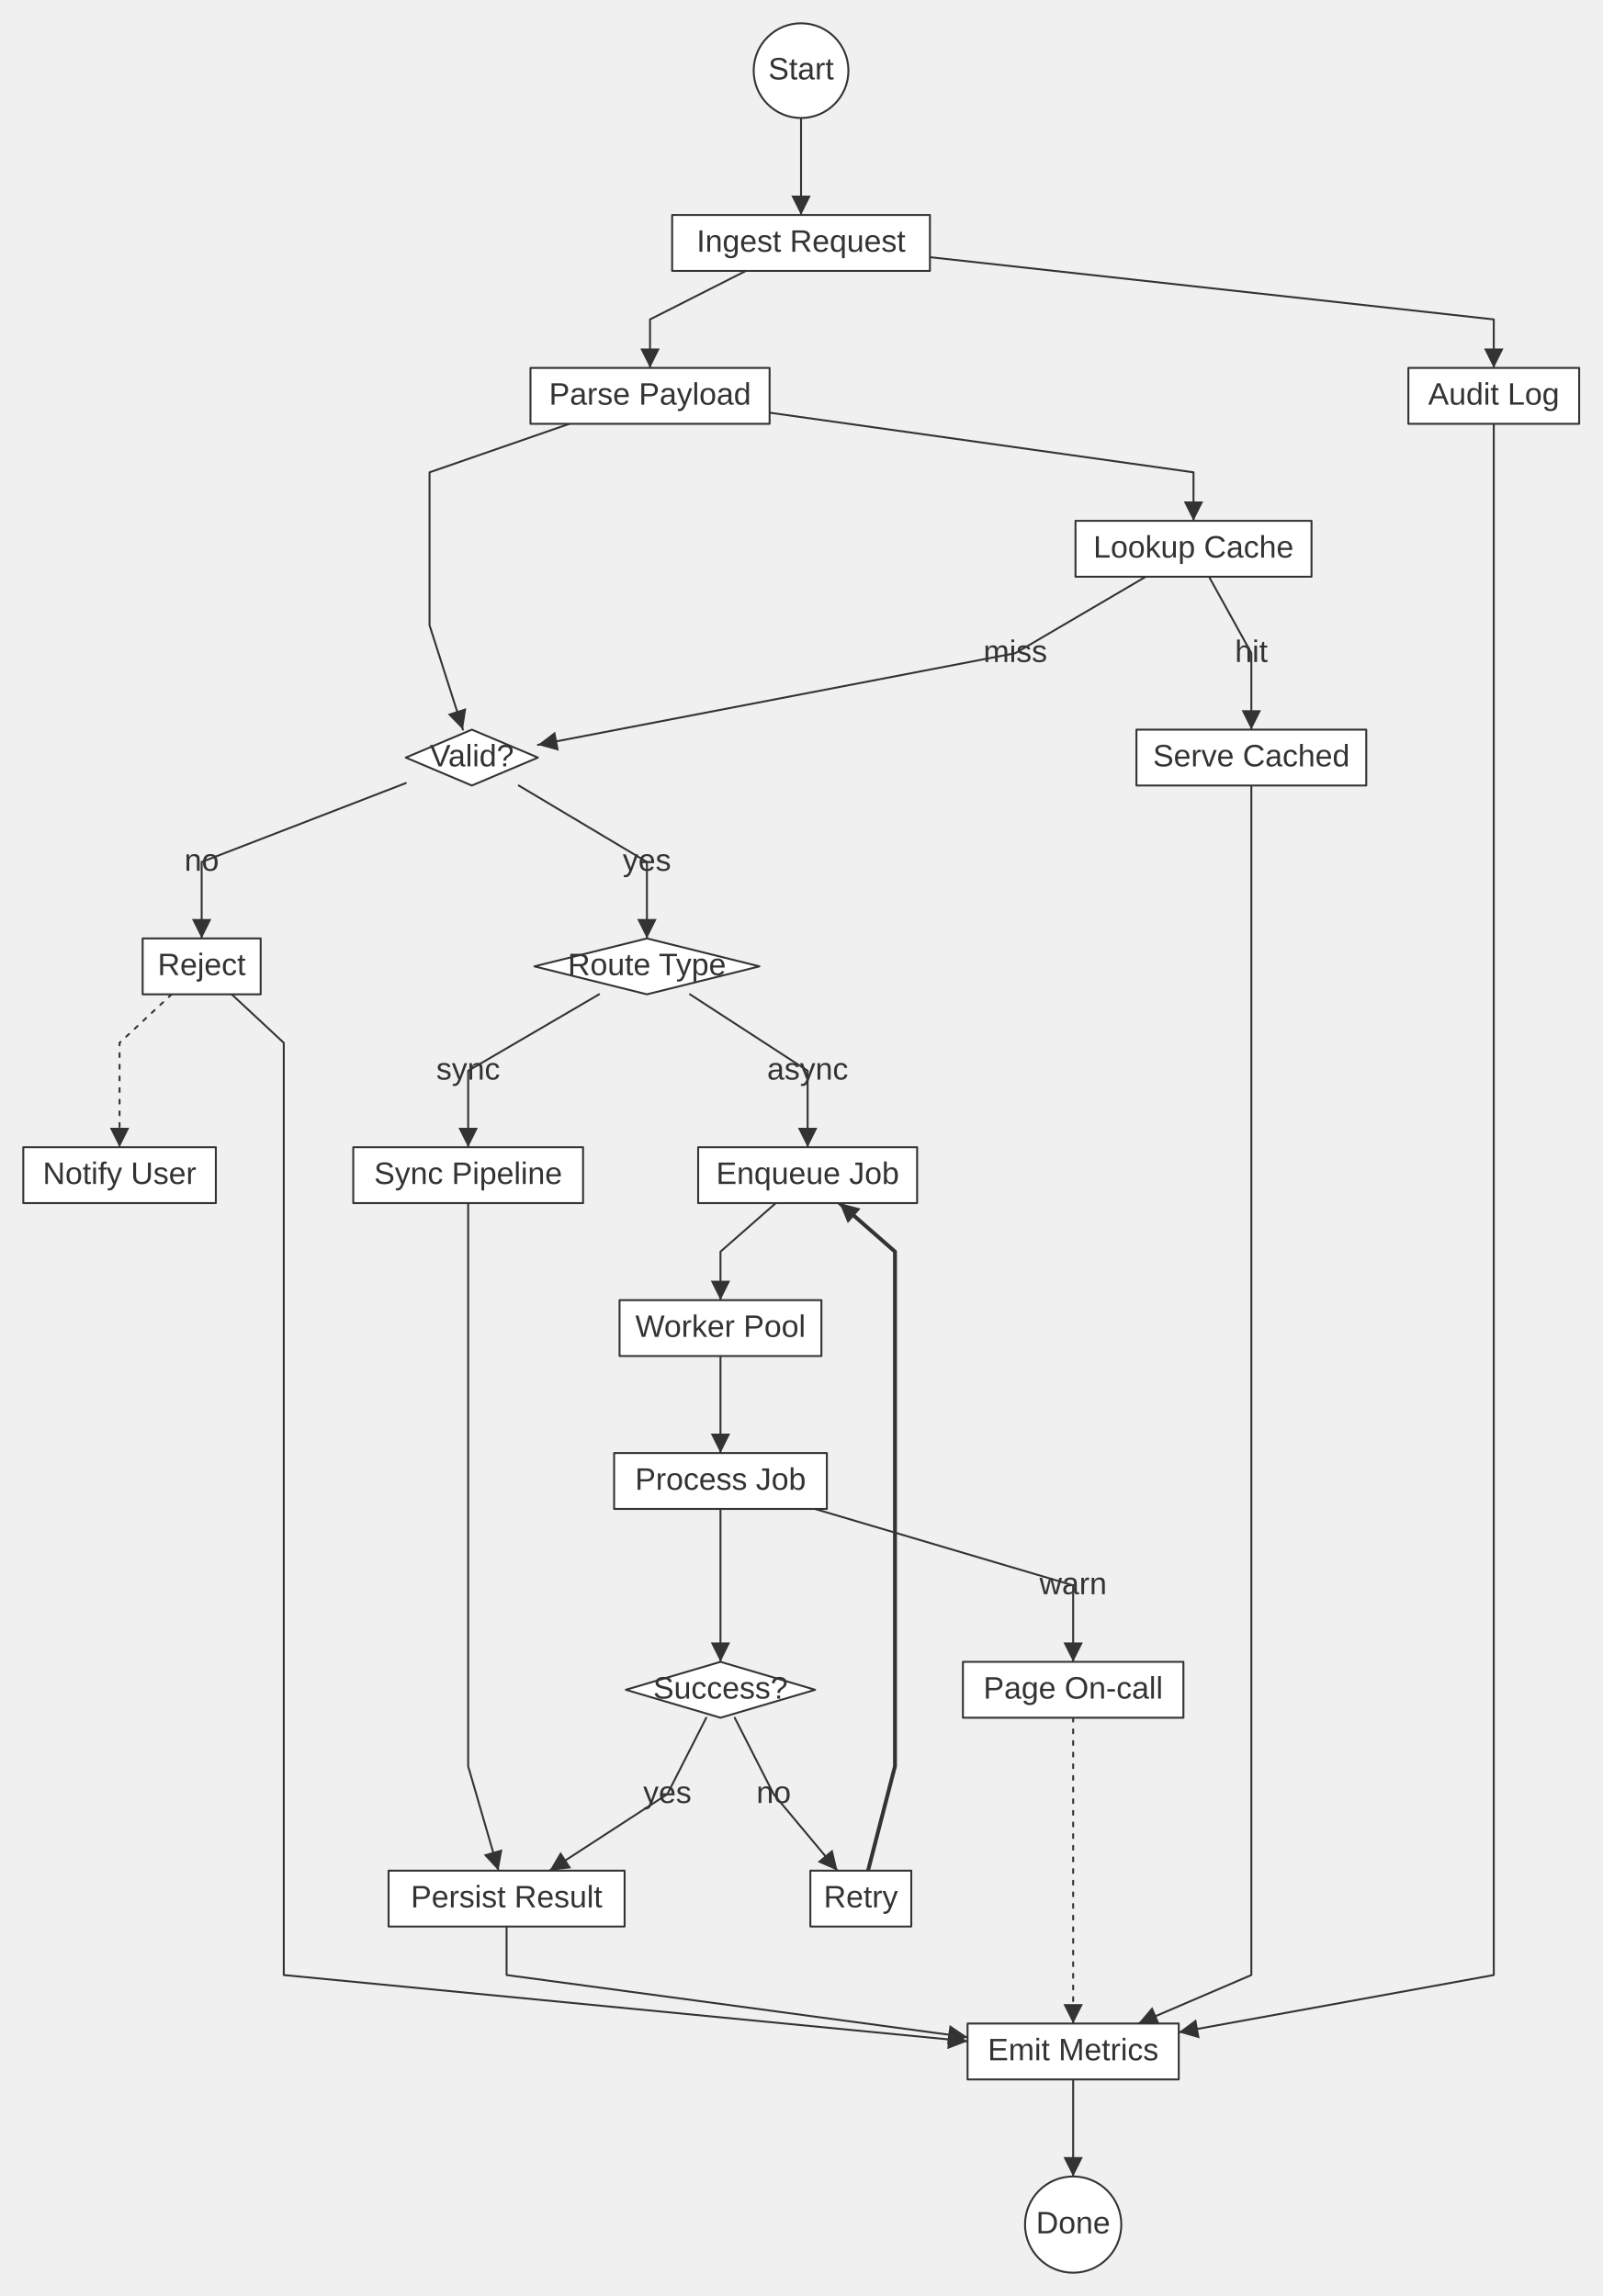
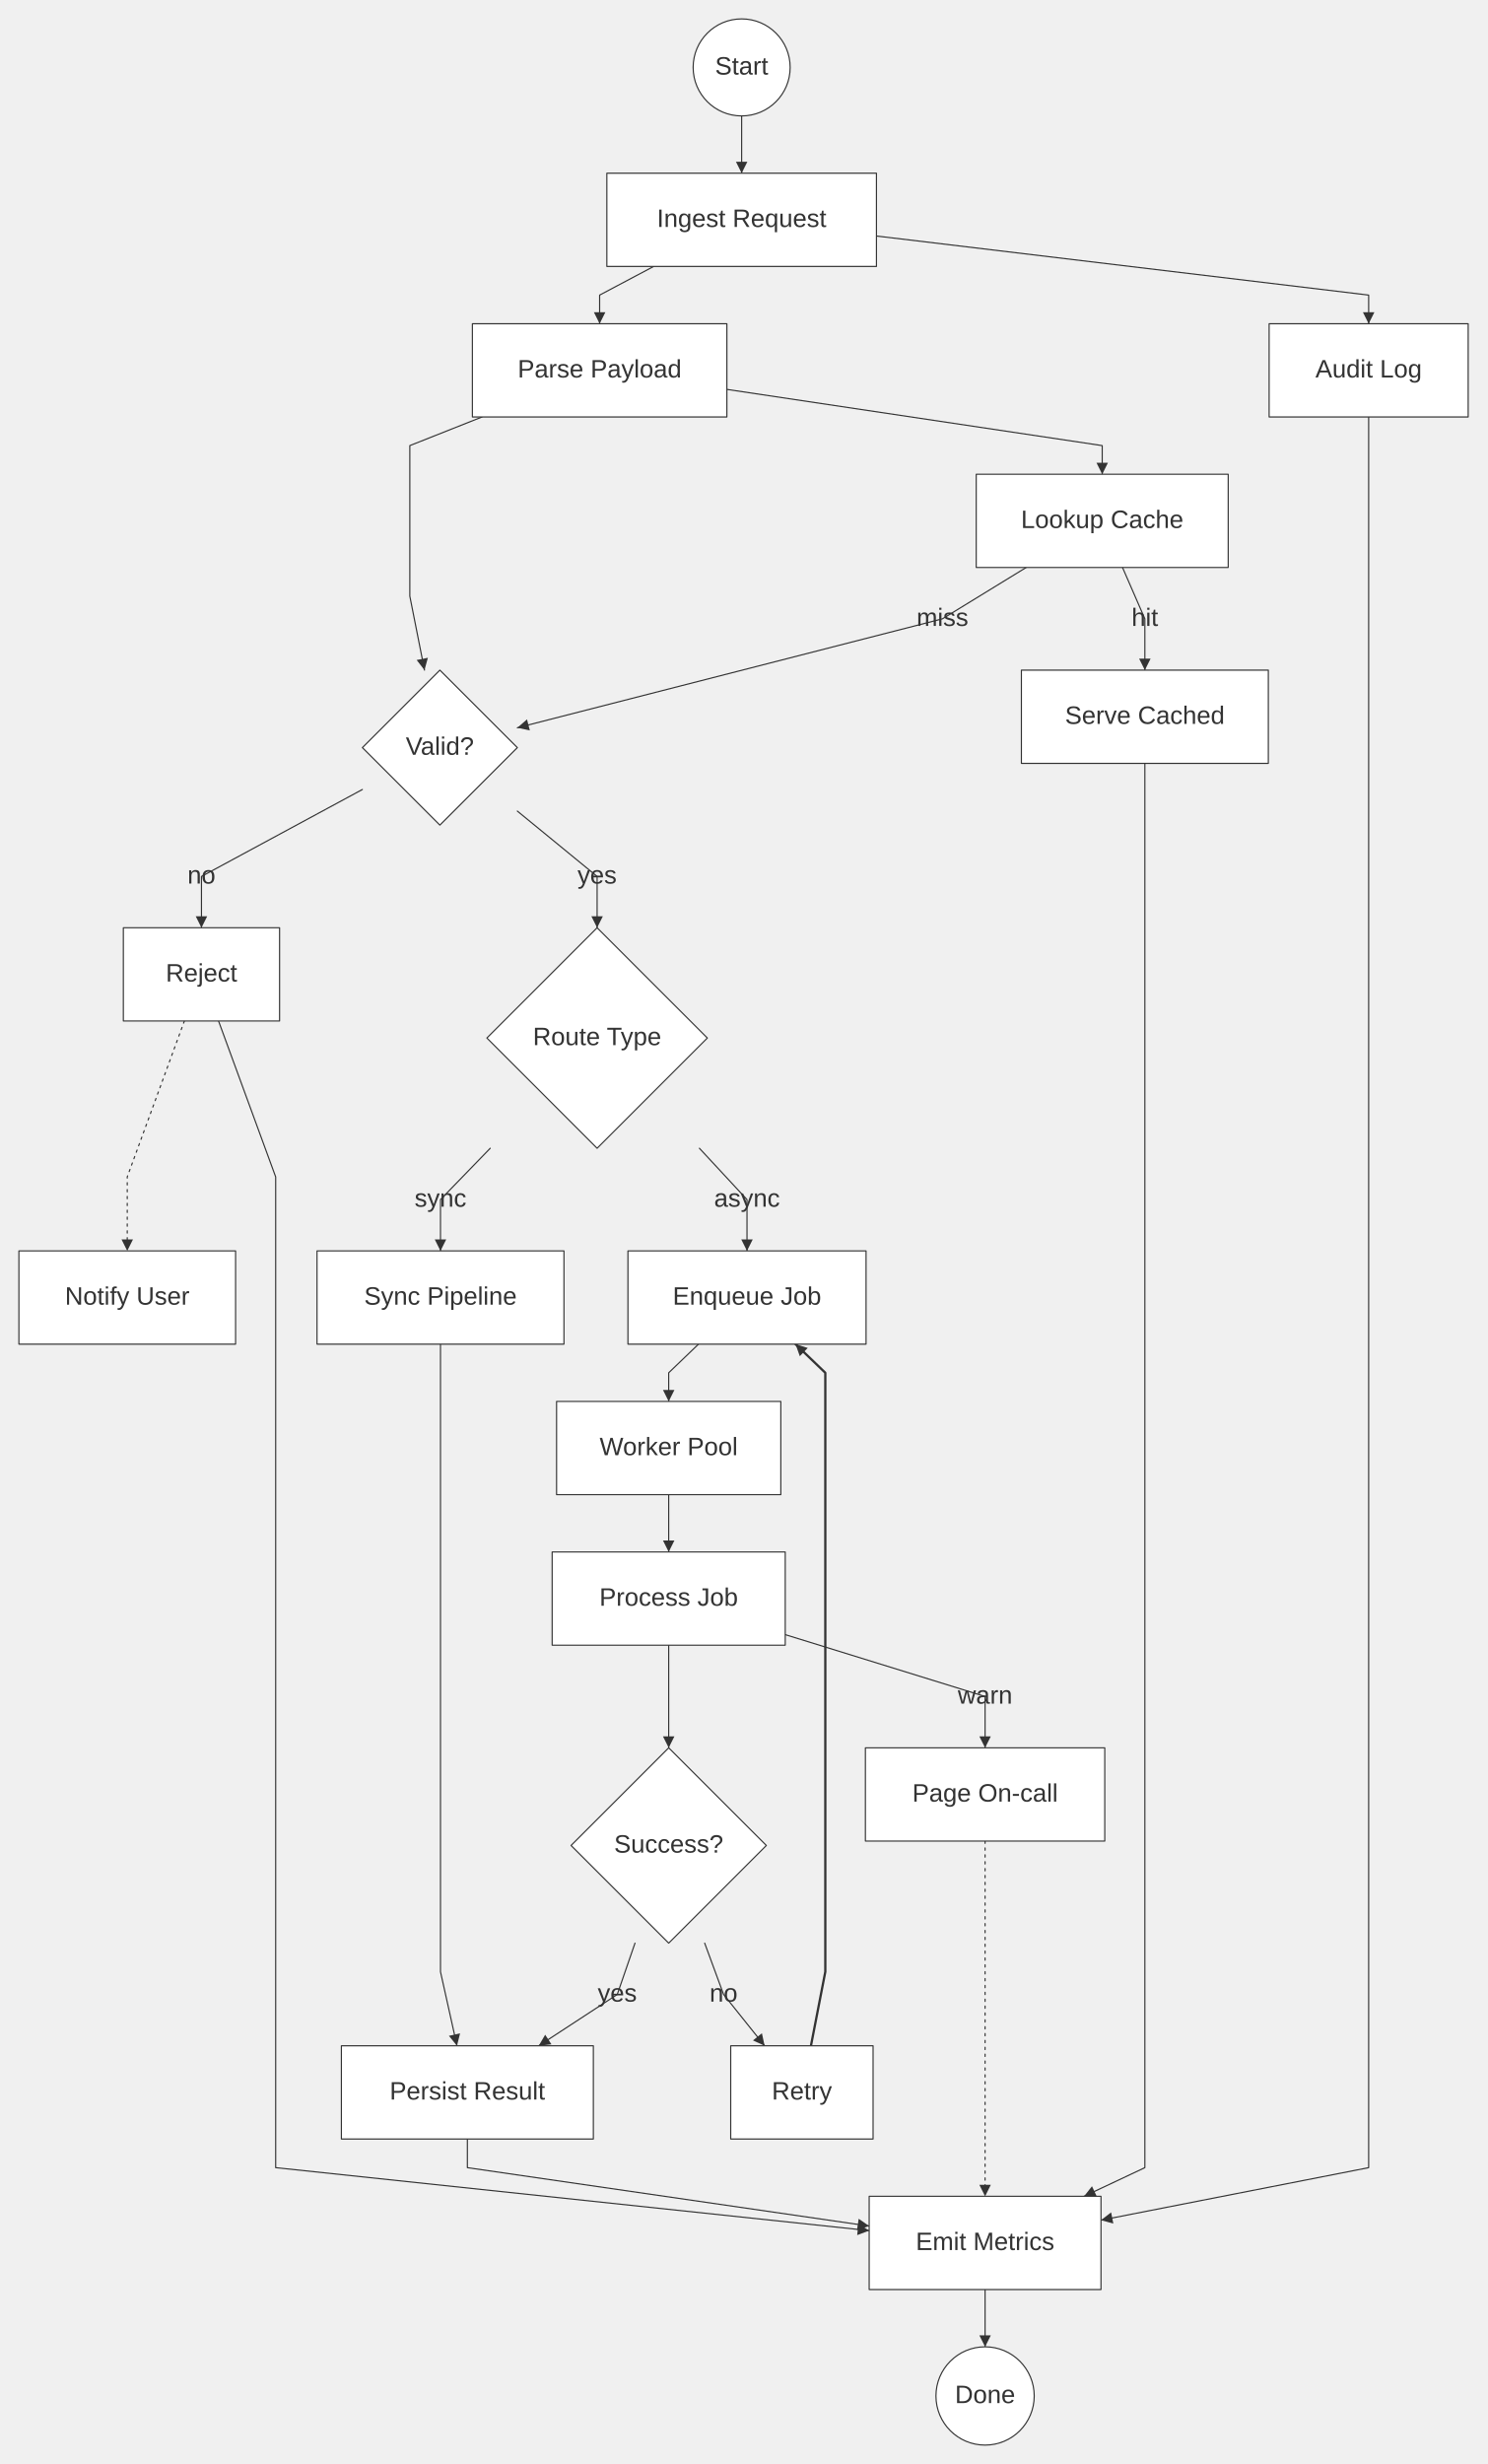
- <svg xmlns="http://www.w3.org/2000/svg" width="825.60" height="1183.20" viewBox="0 0 825.60 1183.20" font-family="&quot;trebuchet ms&quot;, verdana, arial, sans-serif" font-size="16.00">
+ <svg xmlns="http://www.w3.org/2000/svg" width="1298.40" height="2151.00" viewBox="0 0 1298.40 2151.00" font-family="&quot;trebuchet ms&quot;, verdana, arial, sans-serif" font-size="22.00">
  <defs>
    <marker id="arrowhead" viewBox="0 0 10.00 10.00" refX="10.00" refY="5.00" markerWidth="10.00" markerHeight="10.00" orient="auto-start-reverse" markerUnits="userSpaceOnUse">
      <path d="M0,0 L10.00,5.00 L0,10.00 Z" fill="#333" />
    </marker>
  </defs>
-   <g transform="translate(4.00,4.00)">
+   <g transform="translate(8.50,8.50)">
    <g class="edgePaths">
-       <path d="M408.70,56.80 L408.70,81.80 L408.70,106.80" stroke="#333" stroke-width="1.00" fill="none" stroke-linecap="round" stroke-linejoin="round" marker-end="url(#arrowhead)" />
-       <path d="M380.27,135.60 L330.90,160.60 L330.90,185.60" stroke="#333" stroke-width="1.00" fill="none" stroke-linecap="round" stroke-linejoin="round" marker-end="url(#arrowhead)" />
-       <path d="M289.38,214.40 L217.30,239.40 L217.30,264.40 L217.30,318.20 L234.50,372.00" stroke="#333" stroke-width="1.00" fill="none" stroke-linecap="round" stroke-linejoin="round" marker-end="url(#arrowhead)" />
-       <path d="M205.06,399.56 L99.90,440.20 L99.90,479.60" stroke="#333" stroke-width="1.00" fill="none" stroke-linecap="round" stroke-linejoin="round" marker-end="url(#arrowhead)" />
-       <path d="M84.44,508.40 L57.60,533.40 L57.60,587.20" stroke="#333" stroke-width="1.00" fill="none" stroke-linecap="round" stroke-linejoin="round" stroke-dasharray="2.00,4.00" marker-end="url(#arrowhead)" />
-       <path d="M115.36,508.40 L142.20,533.40 L142.20,587.20 L142.20,641.00 L142.20,666.00 L142.20,719.80 L142.20,744.80 L142.20,798.60 L142.20,852.40 L142.20,906.20 L142.20,960.00 L142.20,1013.80 L494.50,1047.93" stroke="#333" stroke-width="1.00" fill="none" stroke-linecap="round" stroke-linejoin="round" marker-end="url(#arrowhead)" />
-       <path d="M263.24,400.80 L329.30,440.20 L329.30,479.60" stroke="#333" stroke-width="1.00" fill="none" stroke-linecap="round" stroke-linejoin="round" marker-end="url(#arrowhead)" />
-       <path d="M304.65,508.40 L237.20,547.80 L237.20,587.20" stroke="#333" stroke-width="1.00" fill="none" stroke-linecap="round" stroke-linejoin="round" marker-end="url(#arrowhead)" />
-       <path d="M351.46,508.40 L412.10,547.80 L412.10,587.20" stroke="#333" stroke-width="1.00" fill="none" stroke-linecap="round" stroke-linejoin="round" marker-end="url(#arrowhead)" />
-       <path d="M395.69,616.00 L367.20,641.00 L367.20,666.00" stroke="#333" stroke-width="1.00" fill="none" stroke-linecap="round" stroke-linejoin="round" marker-end="url(#arrowhead)" />
-       <path d="M367.20,694.80 L367.20,719.80 L367.20,744.80" stroke="#333" stroke-width="1.00" fill="none" stroke-linecap="round" stroke-linejoin="round" marker-end="url(#arrowhead)" />
-       <path d="M367.20,773.60 L367.20,798.60 L367.20,852.40" stroke="#333" stroke-width="1.00" fill="none" stroke-linecap="round" stroke-linejoin="round" marker-end="url(#arrowhead)" />
-       <path d="M374.53,881.20 L394.60,920.60 L427.48,960.00" stroke="#333" stroke-width="1.00" fill="none" stroke-linecap="round" stroke-linejoin="round" marker-end="url(#arrowhead)" />
-       <path d="M443.22,960.00 L457.10,906.20 L457.10,852.40 L457.10,798.60 L457.10,744.80 L457.10,719.80 L457.10,666.00 L457.10,641.00 L428.55,616.00" stroke="#333" stroke-width="2.00" fill="none" stroke-linecap="round" stroke-linejoin="round" marker-end="url(#arrowhead)" />
-       <path d="M359.87,881.20 L339.80,920.60 L279.16,960.00" stroke="#333" stroke-width="1.00" fill="none" stroke-linecap="round" stroke-linejoin="round" marker-end="url(#arrowhead)" />
-       <path d="M237.20,616.00 L237.20,641.00 L237.20,666.00 L237.20,719.80 L237.20,744.80 L237.20,798.60 L237.20,852.40 L237.20,906.20 L252.82,960.00" stroke="#333" stroke-width="1.00" fill="none" stroke-linecap="round" stroke-linejoin="round" marker-end="url(#arrowhead)" />
-       <path d="M257.00,988.80 L257.00,1013.80 L494.50,1045.86" stroke="#333" stroke-width="1.00" fill="none" stroke-linecap="round" stroke-linejoin="round" marker-end="url(#arrowhead)" />
-       <path d="M392.50,208.67 L610.90,239.40 L610.90,264.40" stroke="#333" stroke-width="1.00" fill="none" stroke-linecap="round" stroke-linejoin="round" marker-end="url(#arrowhead)" />
-       <path d="M618.88,293.20 L640.70,332.60 L640.70,372.00" stroke="#333" stroke-width="1.00" fill="none" stroke-linecap="round" stroke-linejoin="round" marker-end="url(#arrowhead)" />
-       <path d="M640.70,400.80 L640.70,425.80 L640.70,479.60 L640.70,533.40 L640.70,587.20 L640.70,641.00 L640.70,666.00 L640.70,719.80 L640.70,744.80 L640.70,798.60 L640.70,852.40 L640.70,906.20 L640.70,960.00 L640.70,1013.80 L582.45,1038.80" stroke="#333" stroke-width="1.00" fill="none" stroke-linecap="round" stroke-linejoin="round" marker-end="url(#arrowhead)" />
-       <path d="M586.33,293.20 L519.10,332.60 L273.14,379.86" stroke="#333" stroke-width="1.00" fill="none" stroke-linecap="round" stroke-linejoin="round" marker-end="url(#arrowhead)" />
-       <path d="M475.10,128.53 L765.60,160.60 L765.60,185.60" stroke="#333" stroke-width="1.00" fill="none" stroke-linecap="round" stroke-linejoin="round" marker-end="url(#arrowhead)" />
-       <path d="M765.60,214.40 L765.60,239.40 L765.60,264.40 L765.60,318.20 L765.60,372.00 L765.60,425.80 L765.60,479.60 L765.60,533.40 L765.60,587.20 L765.60,641.00 L765.60,666.00 L765.60,719.80 L765.60,744.80 L765.60,798.60 L765.60,852.40 L765.60,906.20 L765.60,960.00 L765.60,1013.80 L603.30,1043.31" stroke="#333" stroke-width="1.00" fill="none" stroke-linecap="round" stroke-linejoin="round" marker-end="url(#arrowhead)" />
-       <path d="M415.83,773.60 L548.90,813.00 L548.90,852.40" stroke="#333" stroke-width="1.00" fill="none" stroke-linecap="round" stroke-linejoin="round" marker-end="url(#arrowhead)" />
-       <path d="M548.90,881.20 L548.90,906.20 L548.90,960.00 L548.90,1013.80 L548.90,1038.80" stroke="#333" stroke-width="1.00" fill="none" stroke-linecap="round" stroke-linejoin="round" stroke-dasharray="2.00,4.00" marker-end="url(#arrowhead)" />
-       <path d="M548.90,1067.60 L548.90,1092.60 L548.90,1117.60" stroke="#333" stroke-width="1.00" fill="none" stroke-linecap="round" stroke-linejoin="round" marker-end="url(#arrowhead)" />
+       <path d="M639.05,92.70 L639.05,117.70 L639.05,142.70" stroke="#333" stroke-width="1.00" fill="none" stroke-linecap="round" stroke-linejoin="round" marker-end="url(#arrowhead)" />
+       <path d="M562.23,224.10 L515.05,249.10 L515.05,274.10" stroke="#333" stroke-width="1.00" fill="none" stroke-linecap="round" stroke-linejoin="round" marker-end="url(#arrowhead)" />
+       <path d="M412.39,355.50 L349.32,380.50 L349.32,405.50 L349.32,511.90 L362.14,576.50" stroke="#333" stroke-width="1.00" fill="none" stroke-linecap="round" stroke-linejoin="round" marker-end="url(#arrowhead)" />
+       <path d="M307.90,680.70 L167.40,756.60 L167.40,801.40" stroke="#333" stroke-width="1.00" fill="none" stroke-linecap="round" stroke-linejoin="round" marker-end="url(#arrowhead)" />
+       <path d="M152.48,882.80 L102.60,1018.90 L102.60,1083.50" stroke="#333" stroke-width="1.00" fill="none" stroke-linecap="round" stroke-linejoin="round" stroke-dasharray="2.00,4.00" marker-end="url(#arrowhead)" />
+       <path d="M182.32,882.80 L232.20,1018.90 L232.20,1083.50 L232.20,1189.90 L232.20,1214.90 L232.20,1321.30 L232.20,1346.30 L232.20,1452.70 L232.20,1517.30 L232.20,1712.80 L232.20,1777.40 L232.20,1883.80 L750.40,1938.77" stroke="#333" stroke-width="1.00" fill="none" stroke-linecap="round" stroke-linejoin="round" marker-end="url(#arrowhead)" />
+       <path d="M443.20,699.56 L512.85,756.60 L512.85,801.40" stroke="#333" stroke-width="1.00" fill="none" stroke-linecap="round" stroke-linejoin="round" marker-end="url(#arrowhead)" />
+       <path d="M419.53,993.90 L376.10,1038.70 L376.10,1083.50" stroke="#333" stroke-width="1.00" fill="none" stroke-linecap="round" stroke-linejoin="round" marker-end="url(#arrowhead)" />
+       <path d="M602.16,993.90 L643.72,1038.70 L643.72,1083.50" stroke="#333" stroke-width="1.00" fill="none" stroke-linecap="round" stroke-linejoin="round" marker-end="url(#arrowhead)" />
+       <path d="M601.37,1164.90 L575.35,1189.90 L575.35,1214.90" stroke="#333" stroke-width="1.00" fill="none" stroke-linecap="round" stroke-linejoin="round" marker-end="url(#arrowhead)" />
+       <path d="M575.35,1296.30 L575.35,1321.30 L575.35,1346.30" stroke="#333" stroke-width="1.00" fill="none" stroke-linecap="round" stroke-linejoin="round" marker-end="url(#arrowhead)" />
+       <path d="M575.35,1427.70 L575.35,1452.70 L575.35,1517.30" stroke="#333" stroke-width="1.00" fill="none" stroke-linecap="round" stroke-linejoin="round" marker-end="url(#arrowhead)" />
+       <path d="M606.77,1687.80 L623.27,1732.60 L659.10,1777.40" stroke="#333" stroke-width="1.00" fill="none" stroke-linecap="round" stroke-linejoin="round" marker-end="url(#arrowhead)" />
+       <path d="M699.55,1777.40 L712.10,1712.80 L712.10,1517.30 L712.10,1452.70 L712.10,1346.30 L712.10,1321.30 L712.10,1214.90 L712.10,1189.90 L686.08,1164.90" stroke="#333" stroke-width="2.00" fill="none" stroke-linecap="round" stroke-linejoin="round" marker-end="url(#arrowhead)" />
+       <path d="M545.92,1687.80 L530.45,1732.60 L461.87,1777.40" stroke="#333" stroke-width="1.00" fill="none" stroke-linecap="round" stroke-linejoin="round" marker-end="url(#arrowhead)" />
+       <path d="M376.10,1164.90 L376.10,1189.90 L376.10,1214.90 L376.10,1321.30 L376.10,1346.30 L376.10,1452.70 L376.10,1517.30 L376.10,1712.80 L390.50,1777.40" stroke="#333" stroke-width="1.00" fill="none" stroke-linecap="round" stroke-linejoin="round" marker-end="url(#arrowhead)" />
+       <path d="M399.57,1858.80 L399.57,1883.80 L750.40,1934.79" stroke="#333" stroke-width="1.00" fill="none" stroke-linecap="round" stroke-linejoin="round" marker-end="url(#arrowhead)" />
+       <path d="M626.15,331.43 L953.87,380.50 L953.87,405.50" stroke="#333" stroke-width="1.00" fill="none" stroke-linecap="round" stroke-linejoin="round" marker-end="url(#arrowhead)" />
+       <path d="M971.59,486.90 L991.10,531.70 L991.10,576.50" stroke="#333" stroke-width="1.00" fill="none" stroke-linecap="round" stroke-linejoin="round" marker-end="url(#arrowhead)" />
+       <path d="M991.10,657.90 L991.10,736.80 L991.10,801.40 L991.10,1018.90 L991.10,1083.50 L991.10,1189.90 L991.10,1214.90 L991.10,1321.30 L991.10,1346.30 L991.10,1452.70 L991.10,1517.30 L991.10,1712.80 L991.10,1777.40 L991.10,1883.80 L938.02,1908.80" stroke="#333" stroke-width="1.00" fill="none" stroke-linecap="round" stroke-linejoin="round" marker-end="url(#arrowhead)" />
+       <path d="M887.47,486.90 L814.37,531.70 L443.20,626.81" stroke="#333" stroke-width="1.00" fill="none" stroke-linecap="round" stroke-linejoin="round" marker-end="url(#arrowhead)" />
+       <path d="M756.75,197.53 L1186.50,249.10 L1186.50,274.10" stroke="#333" stroke-width="1.00" fill="none" stroke-linecap="round" stroke-linejoin="round" marker-end="url(#arrowhead)" />
+       <path d="M1186.50,355.50 L1186.50,380.50 L1186.50,405.50 L1186.50,511.90 L1186.50,576.50 L1186.50,736.80 L1186.50,801.40 L1186.50,1018.90 L1186.50,1083.50 L1186.50,1189.90 L1186.50,1214.90 L1186.50,1321.30 L1186.50,1346.30 L1186.50,1452.70 L1186.50,1517.30 L1186.50,1712.80 L1186.50,1777.40 L1186.50,1883.80 L952.80,1929.65" stroke="#333" stroke-width="1.00" fill="none" stroke-linecap="round" stroke-linejoin="round" marker-end="url(#arrowhead)" />
+       <path d="M677.10,1418.49 L851.60,1472.50 L851.60,1517.30" stroke="#333" stroke-width="1.00" fill="none" stroke-linecap="round" stroke-linejoin="round" marker-end="url(#arrowhead)" />
+       <path d="M851.60,1598.70 L851.60,1712.80 L851.60,1777.40 L851.60,1883.80 L851.60,1908.80" stroke="#333" stroke-width="1.00" fill="none" stroke-linecap="round" stroke-linejoin="round" stroke-dasharray="2.00,4.00" marker-end="url(#arrowhead)" />
+       <path d="M851.60,1990.20 L851.60,2015.20 L851.60,2040.20" stroke="#333" stroke-width="1.00" fill="none" stroke-linecap="round" stroke-linejoin="round" marker-end="url(#arrowhead)" />
    </g>
    <g class="edgeLabels">
-       <text x="99.90" y="440.20" text-anchor="middle" dominant-baseline="middle" fill="#333">no</text>
-       <text x="329.30" y="440.20" text-anchor="middle" dominant-baseline="middle" fill="#333">yes</text>
-       <text x="237.20" y="547.80" text-anchor="middle" dominant-baseline="middle" fill="#333">sync</text>
-       <text x="412.10" y="547.80" text-anchor="middle" dominant-baseline="middle" fill="#333">async</text>
-       <text x="394.60" y="920.60" text-anchor="middle" dominant-baseline="middle" fill="#333">no</text>
-       <text x="339.80" y="920.60" text-anchor="middle" dominant-baseline="middle" fill="#333">yes</text>
-       <text x="640.70" y="332.60" text-anchor="middle" dominant-baseline="middle" fill="#333">hit</text>
-       <text x="519.10" y="332.60" text-anchor="middle" dominant-baseline="middle" fill="#333">miss</text>
-       <text x="548.90" y="813.00" text-anchor="middle" dominant-baseline="middle" fill="#333">warn</text>
+       <text x="167.40" y="756.60" text-anchor="middle" dominant-baseline="middle" fill="#333">no</text>
+       <text x="512.85" y="756.60" text-anchor="middle" dominant-baseline="middle" fill="#333">yes</text>
+       <text x="376.10" y="1038.70" text-anchor="middle" dominant-baseline="middle" fill="#333">sync</text>
+       <text x="643.72" y="1038.70" text-anchor="middle" dominant-baseline="middle" fill="#333">async</text>
+       <text x="623.27" y="1732.60" text-anchor="middle" dominant-baseline="middle" fill="#333">no</text>
+       <text x="530.45" y="1732.60" text-anchor="middle" dominant-baseline="middle" fill="#333">yes</text>
+       <text x="991.10" y="531.70" text-anchor="middle" dominant-baseline="middle" fill="#333">hit</text>
+       <text x="814.37" y="531.70" text-anchor="middle" dominant-baseline="middle" fill="#333">miss</text>
+       <text x="851.60" y="1472.50" text-anchor="middle" dominant-baseline="middle" fill="#333">warn</text>
    </g>
    <g class="nodes">
-       <ellipse cx="548.90" cy="1142.40" rx="24.80" ry="24.80" fill="white" stroke="#333" stroke-width="1.00" stroke-linejoin="round" />
-       <text x="548.90" y="1142.40" text-anchor="middle" dominant-baseline="middle" fill="#333">Done</text>
-       <rect x="492.10" y="852.40" width="113.60" height="28.80" fill="white" stroke="#333" stroke-width="1.00" stroke-linejoin="round" />
-       <text x="548.90" y="866.80" text-anchor="middle" dominant-baseline="middle" fill="#333">Page On-call</text>
-       <rect x="721.60" y="185.60" width="88.00" height="28.80" fill="white" stroke="#333" stroke-width="1.00" stroke-linejoin="round" />
-       <text x="765.60" y="200.00" text-anchor="middle" dominant-baseline="middle" fill="#333">Audit Log</text>
-       <rect x="550.10" y="264.40" width="121.60" height="28.80" fill="white" stroke="#333" stroke-width="1.00" stroke-linejoin="round" />
-       <text x="610.90" y="278.80" text-anchor="middle" dominant-baseline="middle" fill="#333">Lookup Cache</text>
-       <rect x="581.50" y="372.00" width="118.40" height="28.80" fill="white" stroke="#333" stroke-width="1.00" stroke-linejoin="round" />
-       <text x="640.70" y="386.40" text-anchor="middle" dominant-baseline="middle" fill="#333">Serve Cached</text>
-       <rect x="342.30" y="106.80" width="132.80" height="28.80" fill="white" stroke="#333" stroke-width="1.00" stroke-linejoin="round" />
-       <text x="408.70" y="121.20" text-anchor="middle" dominant-baseline="middle" fill="#333">Ingest Request</text>
-       <rect x="494.50" y="1038.80" width="108.80" height="28.80" fill="white" stroke="#333" stroke-width="1.00" stroke-linejoin="round" />
-       <text x="548.90" y="1053.20" text-anchor="middle" dominant-baseline="middle" fill="#333">Emit Metrics</text>
-       <rect x="8.00" y="587.20" width="99.20" height="28.80" fill="white" stroke="#333" stroke-width="1.00" stroke-linejoin="round" />
-       <text x="57.60" y="601.60" text-anchor="middle" dominant-baseline="middle" fill="#333">Notify User</text>
-       <rect x="269.30" y="185.60" width="123.20" height="28.80" fill="white" stroke="#333" stroke-width="1.00" stroke-linejoin="round" />
-       <text x="330.90" y="200.00" text-anchor="middle" dominant-baseline="middle" fill="#333">Parse Payload</text>
-       <rect x="196.20" y="960.00" width="121.60" height="28.80" fill="white" stroke="#333" stroke-width="1.00" stroke-linejoin="round" />
-       <text x="257.00" y="974.40" text-anchor="middle" dominant-baseline="middle" fill="#333">Persist Result</text>
-       <rect x="312.40" y="744.80" width="109.60" height="28.80" fill="white" stroke="#333" stroke-width="1.00" stroke-linejoin="round" />
-       <text x="367.20" y="759.20" text-anchor="middle" dominant-baseline="middle" fill="#333">Process Job</text>
-       <rect x="355.70" y="587.20" width="112.80" height="28.80" fill="white" stroke="#333" stroke-width="1.00" stroke-linejoin="round" />
-       <text x="412.10" y="601.60" text-anchor="middle" dominant-baseline="middle" fill="#333">Enqueue Job</text>
-       <rect x="69.50" y="479.60" width="60.80" height="28.80" fill="white" stroke="#333" stroke-width="1.00" stroke-linejoin="round" />
-       <text x="99.90" y="494.00" text-anchor="middle" dominant-baseline="middle" fill="#333">Reject</text>
-       <rect x="413.50" y="960.00" width="52.00" height="28.80" fill="white" stroke="#333" stroke-width="1.00" stroke-linejoin="round" />
-       <text x="439.50" y="974.40" text-anchor="middle" dominant-baseline="middle" fill="#333">Retry</text>
-       <polygon points="329.30,479.60 387.26,494.00 329.30,508.40 271.34,494.00" fill="white" stroke="#333" stroke-width="1.00" stroke-linejoin="round" />
-       <text x="329.30" y="494.00" text-anchor="middle" dominant-baseline="middle" fill="#333">Route Type</text>
-       <ellipse cx="408.70" cy="32.40" rx="24.40" ry="24.40" fill="white" stroke="#333" stroke-width="1.00" stroke-linejoin="round" />
-       <text x="408.70" y="32.40" text-anchor="middle" dominant-baseline="middle" fill="#333">Start</text>
-       <polygon points="367.20,852.40 415.96,866.80 367.20,881.20 318.44,866.80" fill="white" stroke="#333" stroke-width="1.00" stroke-linejoin="round" />
-       <text x="367.20" y="866.80" text-anchor="middle" dominant-baseline="middle" fill="#333">Success?</text>
-       <rect x="178.00" y="587.20" width="118.40" height="28.80" fill="white" stroke="#333" stroke-width="1.00" stroke-linejoin="round" />
-       <text x="237.20" y="601.60" text-anchor="middle" dominant-baseline="middle" fill="#333">Sync Pipeline</text>
-       <polygon points="239.10,372.00 273.14,386.40 239.10,400.80 205.06,386.40" fill="white" stroke="#333" stroke-width="1.00" stroke-linejoin="round" />
-       <text x="239.10" y="386.40" text-anchor="middle" dominant-baseline="middle" fill="#333">Valid?</text>
-       <rect x="315.20" y="666.00" width="104.00" height="28.80" fill="white" stroke="#333" stroke-width="1.00" stroke-linejoin="round" />
-       <text x="367.20" y="680.40" text-anchor="middle" dominant-baseline="middle" fill="#333">Worker Pool</text>
+       <ellipse cx="851.60" cy="2083.10" rx="42.90" ry="42.90" fill="white" stroke="#333" stroke-width="1.00" stroke-linejoin="round" />
+       <text x="851.60" y="2083.10" text-anchor="middle" dominant-baseline="middle" fill="#333">Done</text>
+       <rect x="747.10" y="1517.30" width="209.00" height="81.40" fill="white" stroke="#333" stroke-width="1.00" stroke-linejoin="round" />
+       <text x="851.60" y="1558.00" text-anchor="middle" dominant-baseline="middle" fill="#333">Page On-call</text>
+       <rect x="1099.60" y="274.10" width="173.80" height="81.40" fill="white" stroke="#333" stroke-width="1.00" stroke-linejoin="round" />
+       <text x="1186.50" y="314.80" text-anchor="middle" dominant-baseline="middle" fill="#333">Audit Log</text>
+       <rect x="843.87" y="405.50" width="220.00" height="81.40" fill="white" stroke="#333" stroke-width="1.00" stroke-linejoin="round" />
+       <text x="953.87" y="446.20" text-anchor="middle" dominant-baseline="middle" fill="#333">Lookup Cache</text>
+       <rect x="883.30" y="576.50" width="215.60" height="81.40" fill="white" stroke="#333" stroke-width="1.00" stroke-linejoin="round" />
+       <text x="991.10" y="617.20" text-anchor="middle" dominant-baseline="middle" fill="#333">Serve Cached</text>
+       <rect x="521.35" y="142.70" width="235.40" height="81.40" fill="white" stroke="#333" stroke-width="1.00" stroke-linejoin="round" />
+       <text x="639.05" y="183.40" text-anchor="middle" dominant-baseline="middle" fill="#333">Ingest Request</text>
+       <rect x="750.40" y="1908.80" width="202.40" height="81.40" fill="white" stroke="#333" stroke-width="1.00" stroke-linejoin="round" />
+       <text x="851.60" y="1949.50" text-anchor="middle" dominant-baseline="middle" fill="#333">Emit Metrics</text>
+       <rect x="8.00" y="1083.50" width="189.20" height="81.40" fill="white" stroke="#333" stroke-width="1.00" stroke-linejoin="round" />
+       <text x="102.60" y="1124.20" text-anchor="middle" dominant-baseline="middle" fill="#333">Notify User</text>
+       <rect x="403.95" y="274.10" width="222.20" height="81.40" fill="white" stroke="#333" stroke-width="1.00" stroke-linejoin="round" />
+       <text x="515.05" y="314.80" text-anchor="middle" dominant-baseline="middle" fill="#333">Parse Payload</text>
+       <rect x="289.57" y="1777.40" width="220.00" height="81.40" fill="white" stroke="#333" stroke-width="1.00" stroke-linejoin="round" />
+       <text x="399.57" y="1818.10" text-anchor="middle" dominant-baseline="middle" fill="#333">Persist Result</text>
+       <rect x="473.60" y="1346.30" width="203.50" height="81.40" fill="white" stroke="#333" stroke-width="1.00" stroke-linejoin="round" />
+       <text x="575.35" y="1387.00" text-anchor="middle" dominant-baseline="middle" fill="#333">Process Job</text>
+       <rect x="539.77" y="1083.50" width="207.90" height="81.40" fill="white" stroke="#333" stroke-width="1.00" stroke-linejoin="round" />
+       <text x="643.72" y="1124.20" text-anchor="middle" dominant-baseline="middle" fill="#333">Enqueue Job</text>
+       <rect x="99.20" y="801.40" width="136.40" height="81.40" fill="white" stroke="#333" stroke-width="1.00" stroke-linejoin="round" />
+       <text x="167.40" y="842.10" text-anchor="middle" dominant-baseline="middle" fill="#333">Reject</text>
+       <rect x="629.50" y="1777.40" width="124.30" height="81.40" fill="white" stroke="#333" stroke-width="1.00" stroke-linejoin="round" />
+       <text x="691.65" y="1818.10" text-anchor="middle" dominant-baseline="middle" fill="#333">Retry</text>
+       <polygon points="512.85,801.40 609.10,897.65 512.85,993.90 416.60,897.65" fill="white" stroke="#333" stroke-width="1.00" stroke-linejoin="round" />
+       <text x="512.85" y="897.65" text-anchor="middle" dominant-baseline="middle" fill="#333">Route Type</text>
+       <ellipse cx="639.05" cy="50.35" rx="42.35" ry="42.35" fill="white" stroke="#333" stroke-width="1.00" stroke-linejoin="round" />
+       <text x="639.05" y="50.35" text-anchor="middle" dominant-baseline="middle" fill="#333">Start</text>
+       <polygon points="575.35,1517.30 660.60,1602.55 575.35,1687.80 490.10,1602.55" fill="white" stroke="#333" stroke-width="1.00" stroke-linejoin="round" />
+       <text x="575.35" y="1602.55" text-anchor="middle" dominant-baseline="middle" fill="#333">Success?</text>
+       <rect x="268.30" y="1083.50" width="215.60" height="81.40" fill="white" stroke="#333" stroke-width="1.00" stroke-linejoin="round" />
+       <text x="376.10" y="1124.20" text-anchor="middle" dominant-baseline="middle" fill="#333">Sync Pipeline</text>
+       <polygon points="375.55,576.50 443.20,644.15 375.55,711.80 307.90,644.15" fill="white" stroke="#333" stroke-width="1.00" stroke-linejoin="round" />
+       <text x="375.55" y="644.15" text-anchor="middle" dominant-baseline="middle" fill="#333">Valid?</text>
+       <rect x="477.45" y="1214.90" width="195.80" height="81.40" fill="white" stroke="#333" stroke-width="1.00" stroke-linejoin="round" />
+       <text x="575.35" y="1255.60" text-anchor="middle" dominant-baseline="middle" fill="#333">Worker Pool</text>
    </g>
  </g>
</svg>
